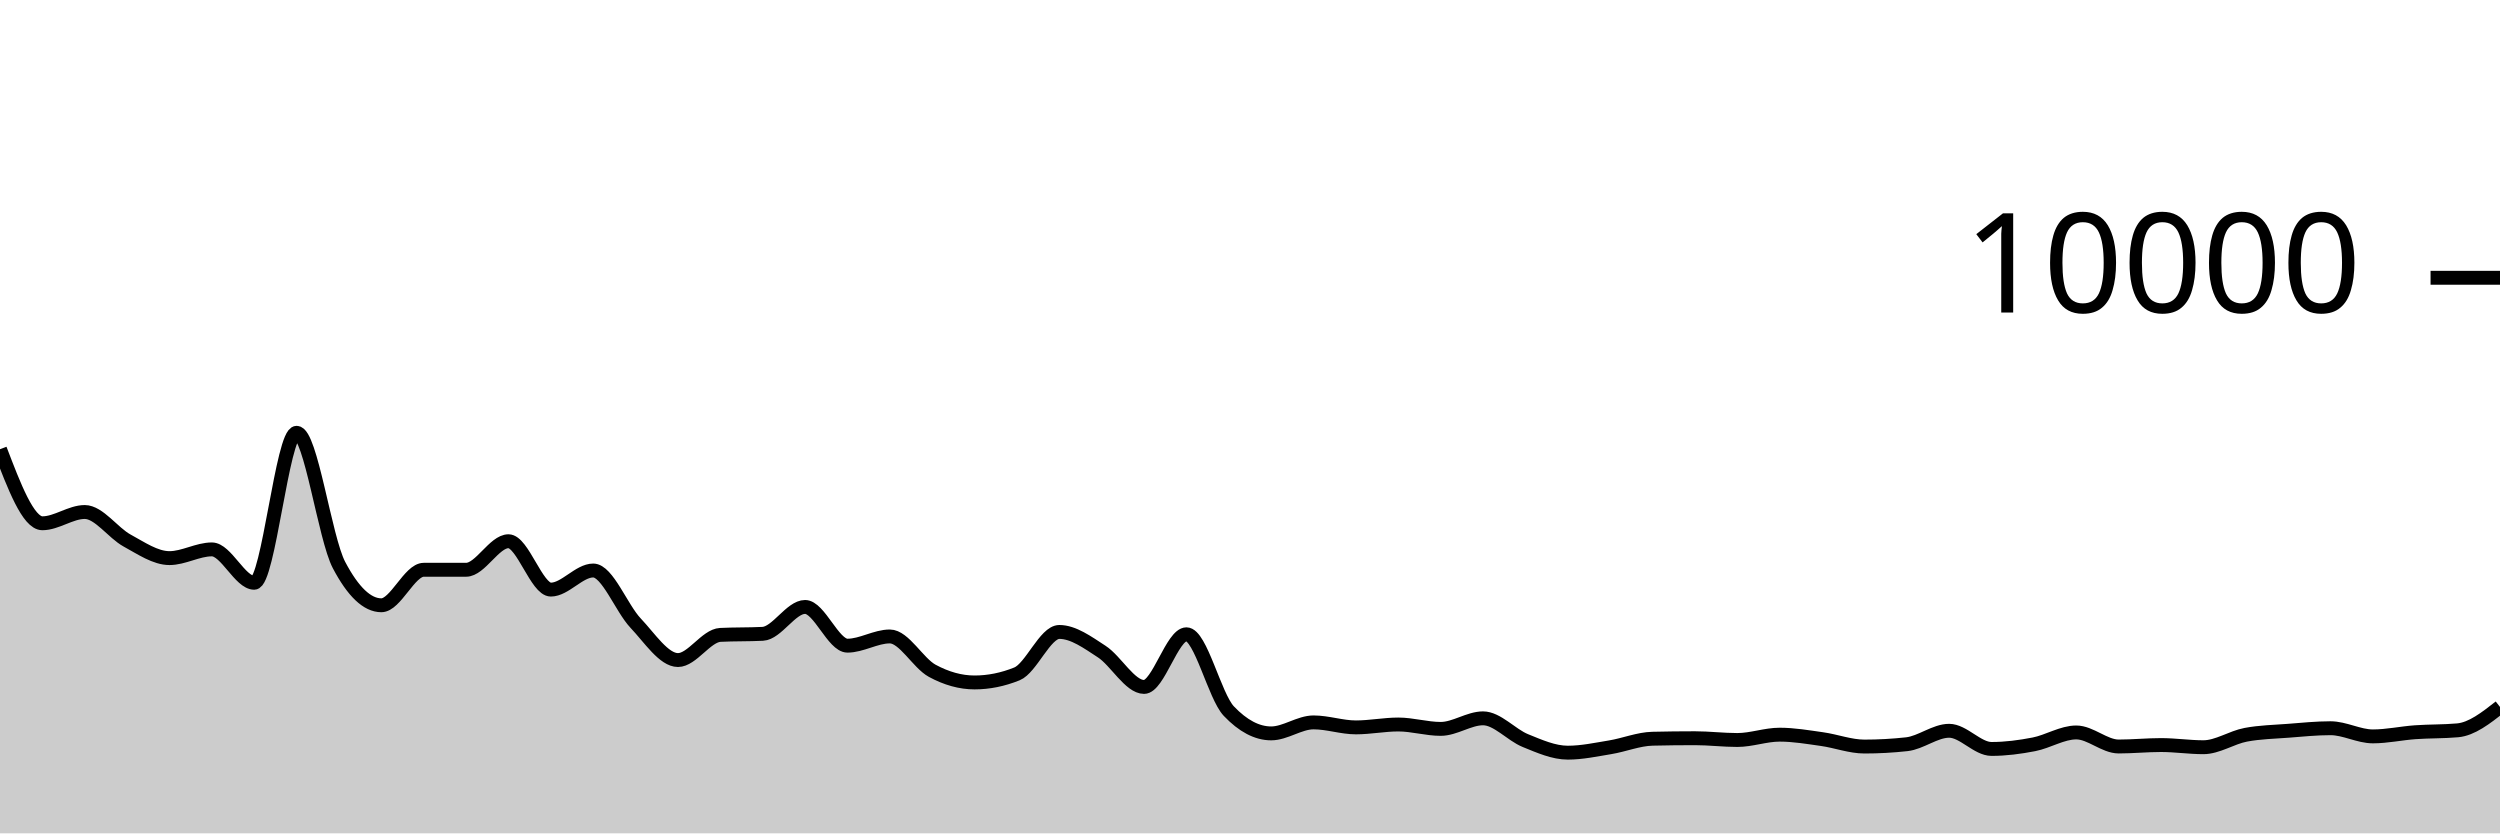
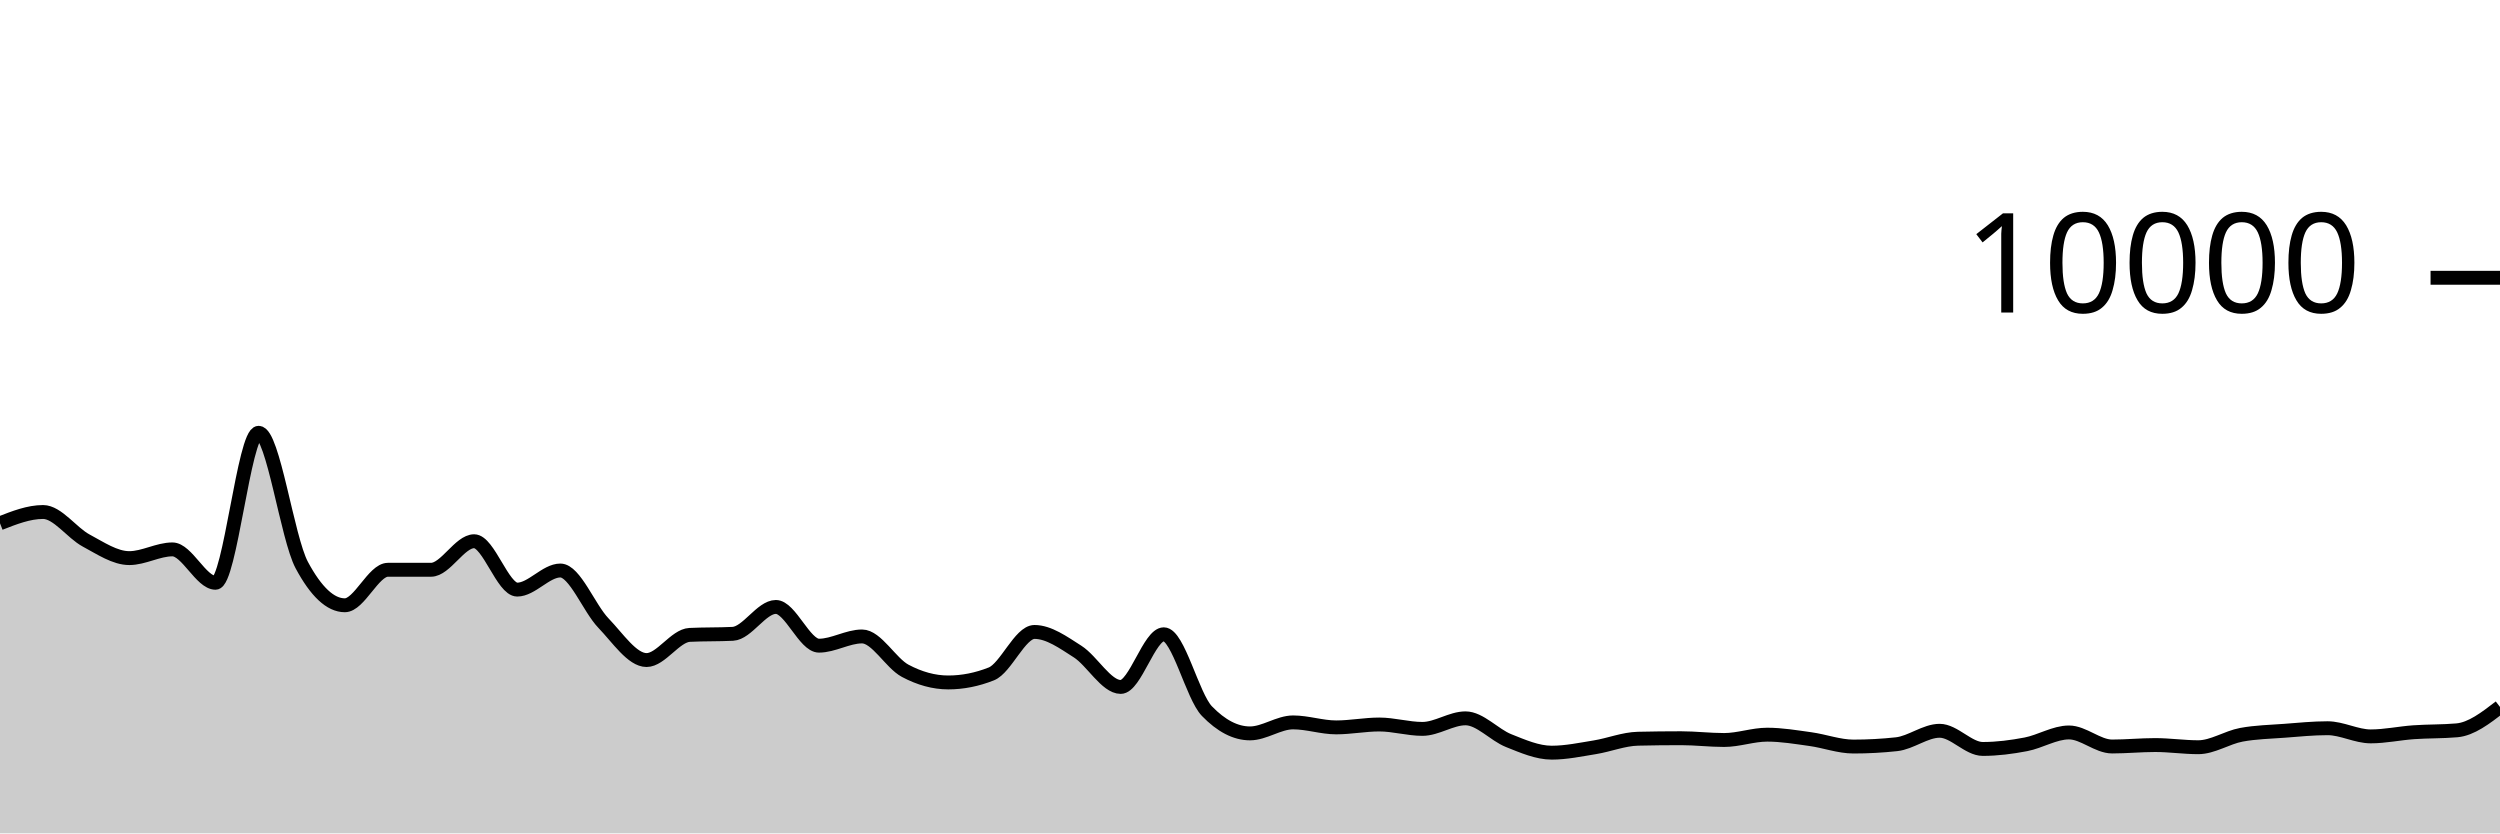
<svg xmlns="http://www.w3.org/2000/svg" viewBox="0 0 180 60">
  <g transform="translate(0,20)">
-     <path class="area" fill="rgba(0, 0, 0, 0.2)" d="M0,12.344C1.017,15.01,2.034,17.676,3.051,17.676C4.068,17.676,5.085,16.864,6.102,16.864C7.119,16.864,8.136,18.367,9.153,18.92C10.169,19.473,11.186,20.184,12.203,20.184C13.22,20.184,14.237,19.556,15.254,19.556C16.271,19.556,17.288,21.96,18.305,21.96C19.322,21.96,20.339,11.16,21.356,11.16C22.373,11.16,23.39,18.747,24.407,20.68C25.424,22.613,26.441,23.58,27.458,23.58C28.475,23.58,29.492,21.024,30.508,21.024C31.525,21.024,32.542,21.024,33.559,21.024C34.576,21.024,35.593,18.968,36.61,18.968C37.627,18.968,38.644,22.452,39.661,22.452C40.678,22.452,41.695,21.076,42.712,21.076C43.729,21.076,44.746,23.789,45.763,24.864C46.78,25.939,47.797,27.524,48.814,27.524C49.831,27.524,50.847,25.763,51.864,25.712C52.881,25.661,53.898,25.687,54.915,25.636C55.932,25.585,56.949,23.7,57.966,23.7C58.983,23.7,60,26.488,61.017,26.488C62.034,26.488,63.051,25.824,64.068,25.824C65.085,25.824,66.102,27.744,67.119,28.296C68.136,28.848,69.153,29.136,70.169,29.136C71.186,29.136,72.203,28.931,73.22,28.52C74.237,28.109,75.254,25.5,76.271,25.5C77.288,25.5,78.305,26.252,79.322,26.912C80.339,27.572,81.356,29.46,82.373,29.46C83.39,29.46,84.407,25.668,85.424,25.668C86.441,25.668,87.458,30.131,88.475,31.2C89.492,32.269,90.508,32.804,91.525,32.804C92.542,32.804,93.559,32.012,94.576,32.012C95.593,32.012,96.61,32.372,97.627,32.372C98.644,32.372,99.661,32.164,100.678,32.164C101.695,32.164,102.712,32.48,103.729,32.48C104.746,32.48,105.763,31.72,106.78,31.72C107.797,31.72,108.814,32.912,109.831,33.324C110.847,33.736,111.864,34.192,112.881,34.192C113.898,34.192,114.915,33.971,115.932,33.804C116.949,33.637,117.966,33.212,118.983,33.188C120,33.164,121.017,33.152,122.034,33.152C123.051,33.152,124.068,33.28,125.085,33.28C126.102,33.28,127.119,32.896,128.136,32.896C129.153,32.896,130.169,33.073,131.186,33.216C132.203,33.359,133.22,33.752,134.237,33.752C135.254,33.752,136.271,33.696,137.288,33.584C138.305,33.472,139.322,32.616,140.339,32.616C141.356,32.616,142.373,33.924,143.39,33.924C144.407,33.924,145.424,33.79,146.441,33.592C147.458,33.394,148.475,32.736,149.492,32.736C150.508,32.736,151.525,33.748,152.542,33.748C153.559,33.748,154.576,33.644,155.593,33.644C156.61,33.644,157.627,33.8,158.644,33.8C159.661,33.8,160.678,33.096,161.695,32.904C162.712,32.712,163.729,32.695,164.746,32.616C165.763,32.537,166.78,32.432,167.797,32.432C168.814,32.432,169.831,33.02,170.847,33.02C171.864,33.02,172.881,32.793,173.898,32.72C174.915,32.647,175.932,32.675,176.949,32.584C177.966,32.493,178.983,31.697,180,30.9L180,40C178.983,40,177.966,40,176.949,40C175.932,40,174.915,40,173.898,40C172.881,40,171.864,40,170.847,40C169.831,40,168.814,40,167.797,40C166.78,40,165.763,40,164.746,40C163.729,40,162.712,40,161.695,40C160.678,40,159.661,40,158.644,40C157.627,40,156.61,40,155.593,40C154.576,40,153.559,40,152.542,40C151.525,40,150.508,40,149.492,40C148.475,40,147.458,40,146.441,40C145.424,40,144.407,40,143.39,40C142.373,40,141.356,40,140.339,40C139.322,40,138.305,40,137.288,40C136.271,40,135.254,40,134.237,40C133.22,40,132.203,40,131.186,40C130.169,40,129.153,40,128.136,40C127.119,40,126.102,40,125.085,40C124.068,40,123.051,40,122.034,40C121.017,40,120,40,118.983,40C117.966,40,116.949,40,115.932,40C114.915,40,113.898,40,112.881,40C111.864,40,110.847,40,109.831,40C108.814,40,107.797,40,106.78,40C105.763,40,104.746,40,103.729,40C102.712,40,101.695,40,100.678,40C99.661,40,98.644,40,97.627,40C96.61,40,95.593,40,94.576,40C93.559,40,92.542,40,91.525,40C90.508,40,89.492,40,88.475,40C87.458,40,86.441,40,85.424,40C84.407,40,83.39,40,82.373,40C81.356,40,80.339,40,79.322,40C78.305,40,77.288,40,76.271,40C75.254,40,74.237,40,73.22,40C72.203,40,71.186,40,70.169,40C69.153,40,68.136,40,67.119,40C66.102,40,65.085,40,64.068,40C63.051,40,62.034,40,61.017,40C60,40,58.983,40,57.966,40C56.949,40,55.932,40,54.915,40C53.898,40,52.881,40,51.864,40C50.847,40,49.831,40,48.814,40C47.797,40,46.78,40,45.763,40C44.746,40,43.729,40,42.712,40C41.695,40,40.678,40,39.661,40C38.644,40,37.627,40,36.61,40C35.593,40,34.576,40,33.559,40C32.542,40,31.525,40,30.508,40C29.492,40,28.475,40,27.458,40C26.441,40,25.424,40,24.407,40C23.39,40,22.373,40,21.356,40C20.339,40,19.322,40,18.305,40C17.288,40,16.271,40,15.254,40C14.237,40,13.22,40,12.203,40C11.186,40,10.169,40,9.153,40C8.136,40,7.119,40,6.102,40C5.085,40,4.068,40,3.051,40C2.034,40,1.017,40,0,40Z" />
-     <path class="line" stroke="black" fill="none" d="M0,12.344C1.017,15.01,2.034,17.676,3.051,17.676C4.068,17.676,5.085,16.864,6.102,16.864C7.119,16.864,8.136,18.367,9.153,18.92C10.169,19.473,11.186,20.184,12.203,20.184C13.22,20.184,14.237,19.556,15.254,19.556C16.271,19.556,17.288,21.96,18.305,21.96C19.322,21.96,20.339,11.16,21.356,11.16C22.373,11.16,23.39,18.747,24.407,20.68C25.424,22.613,26.441,23.58,27.458,23.58C28.475,23.58,29.492,21.024,30.508,21.024C31.525,21.024,32.542,21.024,33.559,21.024C34.576,21.024,35.593,18.968,36.61,18.968C37.627,18.968,38.644,22.452,39.661,22.452C40.678,22.452,41.695,21.076,42.712,21.076C43.729,21.076,44.746,23.789,45.763,24.864C46.78,25.939,47.797,27.524,48.814,27.524C49.831,27.524,50.847,25.763,51.864,25.712C52.881,25.661,53.898,25.687,54.915,25.636C55.932,25.585,56.949,23.7,57.966,23.7C58.983,23.7,60,26.488,61.017,26.488C62.034,26.488,63.051,25.824,64.068,25.824C65.085,25.824,66.102,27.744,67.119,28.296C68.136,28.848,69.153,29.136,70.169,29.136C71.186,29.136,72.203,28.931,73.22,28.52C74.237,28.109,75.254,25.5,76.271,25.5C77.288,25.5,78.305,26.252,79.322,26.912C80.339,27.572,81.356,29.46,82.373,29.46C83.39,29.46,84.407,25.668,85.424,25.668C86.441,25.668,87.458,30.131,88.475,31.2C89.492,32.269,90.508,32.804,91.525,32.804C92.542,32.804,93.559,32.012,94.576,32.012C95.593,32.012,96.61,32.372,97.627,32.372C98.644,32.372,99.661,32.164,100.678,32.164C101.695,32.164,102.712,32.48,103.729,32.48C104.746,32.48,105.763,31.72,106.78,31.72C107.797,31.72,108.814,32.912,109.831,33.324C110.847,33.736,111.864,34.192,112.881,34.192C113.898,34.192,114.915,33.971,115.932,33.804C116.949,33.637,117.966,33.212,118.983,33.188C120,33.164,121.017,33.152,122.034,33.152C123.051,33.152,124.068,33.28,125.085,33.28C126.102,33.28,127.119,32.896,128.136,32.896C129.153,32.896,130.169,33.073,131.186,33.216C132.203,33.359,133.22,33.752,134.237,33.752C135.254,33.752,136.271,33.696,137.288,33.584C138.305,33.472,139.322,32.616,140.339,32.616C141.356,32.616,142.373,33.924,143.39,33.924C144.407,33.924,145.424,33.79,146.441,33.592C147.458,33.394,148.475,32.736,149.492,32.736C150.508,32.736,151.525,33.748,152.542,33.748C153.559,33.748,154.576,33.644,155.593,33.644C156.61,33.644,157.627,33.8,158.644,33.8C159.661,33.8,160.678,33.096,161.695,32.904C162.712,32.712,163.729,32.695,164.746,32.616C165.763,32.537,166.78,32.432,167.797,32.432C168.814,32.432,169.831,33.02,170.847,33.02C171.864,33.02,172.881,32.793,173.898,32.72C174.915,32.647,175.932,32.675,176.949,32.584C177.966,32.493,178.983,31.697,180,30.9" />
+     <path class="area" fill="rgba(0, 0, 0, 0.2)" d="M0,17.676C1.034,17.27,2.069,16.864,3.103,16.864C4.138,16.864,5.172,18.367,6.207,18.92C7.241,19.473,8.276,20.184,9.31,20.184C10.345,20.184,11.379,19.556,12.414,19.556C13.448,19.556,14.483,21.96,15.517,21.96C16.552,21.96,17.586,11.16,18.621,11.16C19.655,11.16,20.69,18.747,21.724,20.68C22.759,22.613,23.793,23.58,24.828,23.58C25.862,23.58,26.897,21.024,27.931,21.024C28.966,21.024,30,21.024,31.034,21.024C32.069,21.024,33.103,18.968,34.138,18.968C35.172,18.968,36.207,22.452,37.241,22.452C38.276,22.452,39.31,21.076,40.345,21.076C41.379,21.076,42.414,23.789,43.448,24.864C44.483,25.939,45.517,27.524,46.552,27.524C47.586,27.524,48.621,25.763,49.655,25.712C50.69,25.661,51.724,25.687,52.759,25.636C53.793,25.585,54.828,23.7,55.862,23.7C56.897,23.7,57.931,26.488,58.966,26.488C60,26.488,61.034,25.824,62.069,25.824C63.103,25.824,64.138,27.744,65.172,28.296C66.207,28.848,67.241,29.136,68.276,29.136C69.31,29.136,70.345,28.931,71.379,28.52C72.414,28.109,73.448,25.5,74.483,25.5C75.517,25.5,76.552,26.252,77.586,26.912C78.621,27.572,79.655,29.46,80.69,29.46C81.724,29.46,82.759,25.668,83.793,25.668C84.828,25.668,85.862,30.131,86.897,31.2C87.931,32.269,88.966,32.804,90,32.804C91.034,32.804,92.069,32.012,93.103,32.012C94.138,32.012,95.172,32.372,96.207,32.372C97.241,32.372,98.276,32.164,99.31,32.164C100.345,32.164,101.379,32.48,102.414,32.48C103.448,32.48,104.483,31.72,105.517,31.72C106.552,31.72,107.586,32.912,108.621,33.324C109.655,33.736,110.69,34.192,111.724,34.192C112.759,34.192,113.793,33.971,114.828,33.804C115.862,33.637,116.897,33.212,117.931,33.188C118.966,33.164,120,33.152,121.034,33.152C122.069,33.152,123.103,33.28,124.138,33.28C125.172,33.28,126.207,32.896,127.241,32.896C128.276,32.896,129.31,33.073,130.345,33.216C131.379,33.359,132.414,33.752,133.448,33.752C134.483,33.752,135.517,33.696,136.552,33.584C137.586,33.472,138.621,32.616,139.655,32.616C140.69,32.616,141.724,33.924,142.759,33.924C143.793,33.924,144.828,33.79,145.862,33.592C146.897,33.394,147.931,32.736,148.966,32.736C150,32.736,151.034,33.748,152.069,33.748C153.103,33.748,154.138,33.644,155.172,33.644C156.207,33.644,157.241,33.8,158.276,33.8C159.31,33.8,160.345,33.096,161.379,32.904C162.414,32.712,163.448,32.695,164.483,32.616C165.517,32.537,166.552,32.432,167.586,32.432C168.621,32.432,169.655,33.02,170.69,33.02C171.724,33.02,172.759,32.793,173.793,32.72C174.828,32.647,175.862,32.675,176.897,32.584C177.931,32.493,178.966,31.697,180,30.9L180,40C178.966,40,177.931,40,176.897,40C175.862,40,174.828,40,173.793,40C172.759,40,171.724,40,170.69,40C169.655,40,168.621,40,167.586,40C166.552,40,165.517,40,164.483,40C163.448,40,162.414,40,161.379,40C160.345,40,159.31,40,158.276,40C157.241,40,156.207,40,155.172,40C154.138,40,153.103,40,152.069,40C151.034,40,150,40,148.966,40C147.931,40,146.897,40,145.862,40C144.828,40,143.793,40,142.759,40C141.724,40,140.69,40,139.655,40C138.621,40,137.586,40,136.552,40C135.517,40,134.483,40,133.448,40C132.414,40,131.379,40,130.345,40C129.31,40,128.276,40,127.241,40C126.207,40,125.172,40,124.138,40C123.103,40,122.069,40,121.034,40C120,40,118.966,40,117.931,40C116.897,40,115.862,40,114.828,40C113.793,40,112.759,40,111.724,40C110.69,40,109.655,40,108.621,40C107.586,40,106.552,40,105.517,40C104.483,40,103.448,40,102.414,40C101.379,40,100.345,40,99.31,40C98.276,40,97.241,40,96.207,40C95.172,40,94.138,40,93.103,40C92.069,40,91.034,40,90,40C88.966,40,87.931,40,86.897,40C85.862,40,84.828,40,83.793,40C82.759,40,81.724,40,80.69,40C79.655,40,78.621,40,77.586,40C76.552,40,75.517,40,74.483,40C73.448,40,72.414,40,71.379,40C70.345,40,69.31,40,68.276,40C67.241,40,66.207,40,65.172,40C64.138,40,63.103,40,62.069,40C61.034,40,60,40,58.966,40C57.931,40,56.897,40,55.862,40C54.828,40,53.793,40,52.759,40C51.724,40,50.69,40,49.655,40C48.621,40,47.586,40,46.552,40C45.517,40,44.483,40,43.448,40C42.414,40,41.379,40,40.345,40C39.31,40,38.276,40,37.241,40C36.207,40,35.172,40,34.138,40C33.103,40,32.069,40,31.034,40C30,40,28.966,40,27.931,40C26.897,40,25.862,40,24.828,40C23.793,40,22.759,40,21.724,40C20.69,40,19.655,40,18.621,40C17.586,40,16.552,40,15.517,40C14.483,40,13.448,40,12.414,40C11.379,40,10.345,40,9.31,40C8.276,40,7.241,40,6.207,40C5.172,40,4.138,40,3.103,40C2.069,40,1.034,40,0,40Z" />
+     <path class="line" stroke="black" fill="none" d="M0,17.676C1.034,17.27,2.069,16.864,3.103,16.864C4.138,16.864,5.172,18.367,6.207,18.92C7.241,19.473,8.276,20.184,9.31,20.184C10.345,20.184,11.379,19.556,12.414,19.556C13.448,19.556,14.483,21.96,15.517,21.96C16.552,21.96,17.586,11.16,18.621,11.16C19.655,11.16,20.69,18.747,21.724,20.68C22.759,22.613,23.793,23.58,24.828,23.58C25.862,23.58,26.897,21.024,27.931,21.024C28.966,21.024,30,21.024,31.034,21.024C32.069,21.024,33.103,18.968,34.138,18.968C35.172,18.968,36.207,22.452,37.241,22.452C38.276,22.452,39.31,21.076,40.345,21.076C41.379,21.076,42.414,23.789,43.448,24.864C44.483,25.939,45.517,27.524,46.552,27.524C47.586,27.524,48.621,25.763,49.655,25.712C50.69,25.661,51.724,25.687,52.759,25.636C53.793,25.585,54.828,23.7,55.862,23.7C56.897,23.7,57.931,26.488,58.966,26.488C60,26.488,61.034,25.824,62.069,25.824C63.103,25.824,64.138,27.744,65.172,28.296C66.207,28.848,67.241,29.136,68.276,29.136C69.31,29.136,70.345,28.931,71.379,28.52C72.414,28.109,73.448,25.5,74.483,25.5C75.517,25.5,76.552,26.252,77.586,26.912C78.621,27.572,79.655,29.46,80.69,29.46C81.724,29.46,82.759,25.668,83.793,25.668C84.828,25.668,85.862,30.131,86.897,31.2C87.931,32.269,88.966,32.804,90,32.804C91.034,32.804,92.069,32.012,93.103,32.012C94.138,32.012,95.172,32.372,96.207,32.372C97.241,32.372,98.276,32.164,99.31,32.164C100.345,32.164,101.379,32.48,102.414,32.48C103.448,32.48,104.483,31.72,105.517,31.72C106.552,31.72,107.586,32.912,108.621,33.324C109.655,33.736,110.69,34.192,111.724,34.192C112.759,34.192,113.793,33.971,114.828,33.804C115.862,33.637,116.897,33.212,117.931,33.188C118.966,33.164,120,33.152,121.034,33.152C122.069,33.152,123.103,33.28,124.138,33.28C125.172,33.28,126.207,32.896,127.241,32.896C128.276,32.896,129.31,33.073,130.345,33.216C131.379,33.359,132.414,33.752,133.448,33.752C134.483,33.752,135.517,33.696,136.552,33.584C137.586,33.472,138.621,32.616,139.655,32.616C140.69,32.616,141.724,33.924,142.759,33.924C143.793,33.924,144.828,33.79,145.862,33.592C146.897,33.394,147.931,32.736,148.966,32.736C150,32.736,151.034,33.748,152.069,33.748C153.103,33.748,154.138,33.644,155.172,33.644C156.207,33.644,157.241,33.8,158.276,33.8C159.31,33.8,160.345,33.096,161.379,32.904C162.414,32.712,163.448,32.695,164.483,32.616C165.517,32.537,166.552,32.432,167.586,32.432C168.621,32.432,169.655,33.02,170.69,33.02C171.724,33.02,172.759,32.793,173.793,32.72C174.828,32.647,175.862,32.675,176.897,32.584C177.931,32.493,178.966,31.697,180,30.9" />
    <path class="axis-ceiling" stroke-width="1" stroke="black" fill="none" d="M175,0L180,0" />
    <text class="axis-ceiling-label" font-family="sans-serif" text-anchor="end" font-size="10px" x="170" y="2.5">10000</text>
  </g>
</svg>
